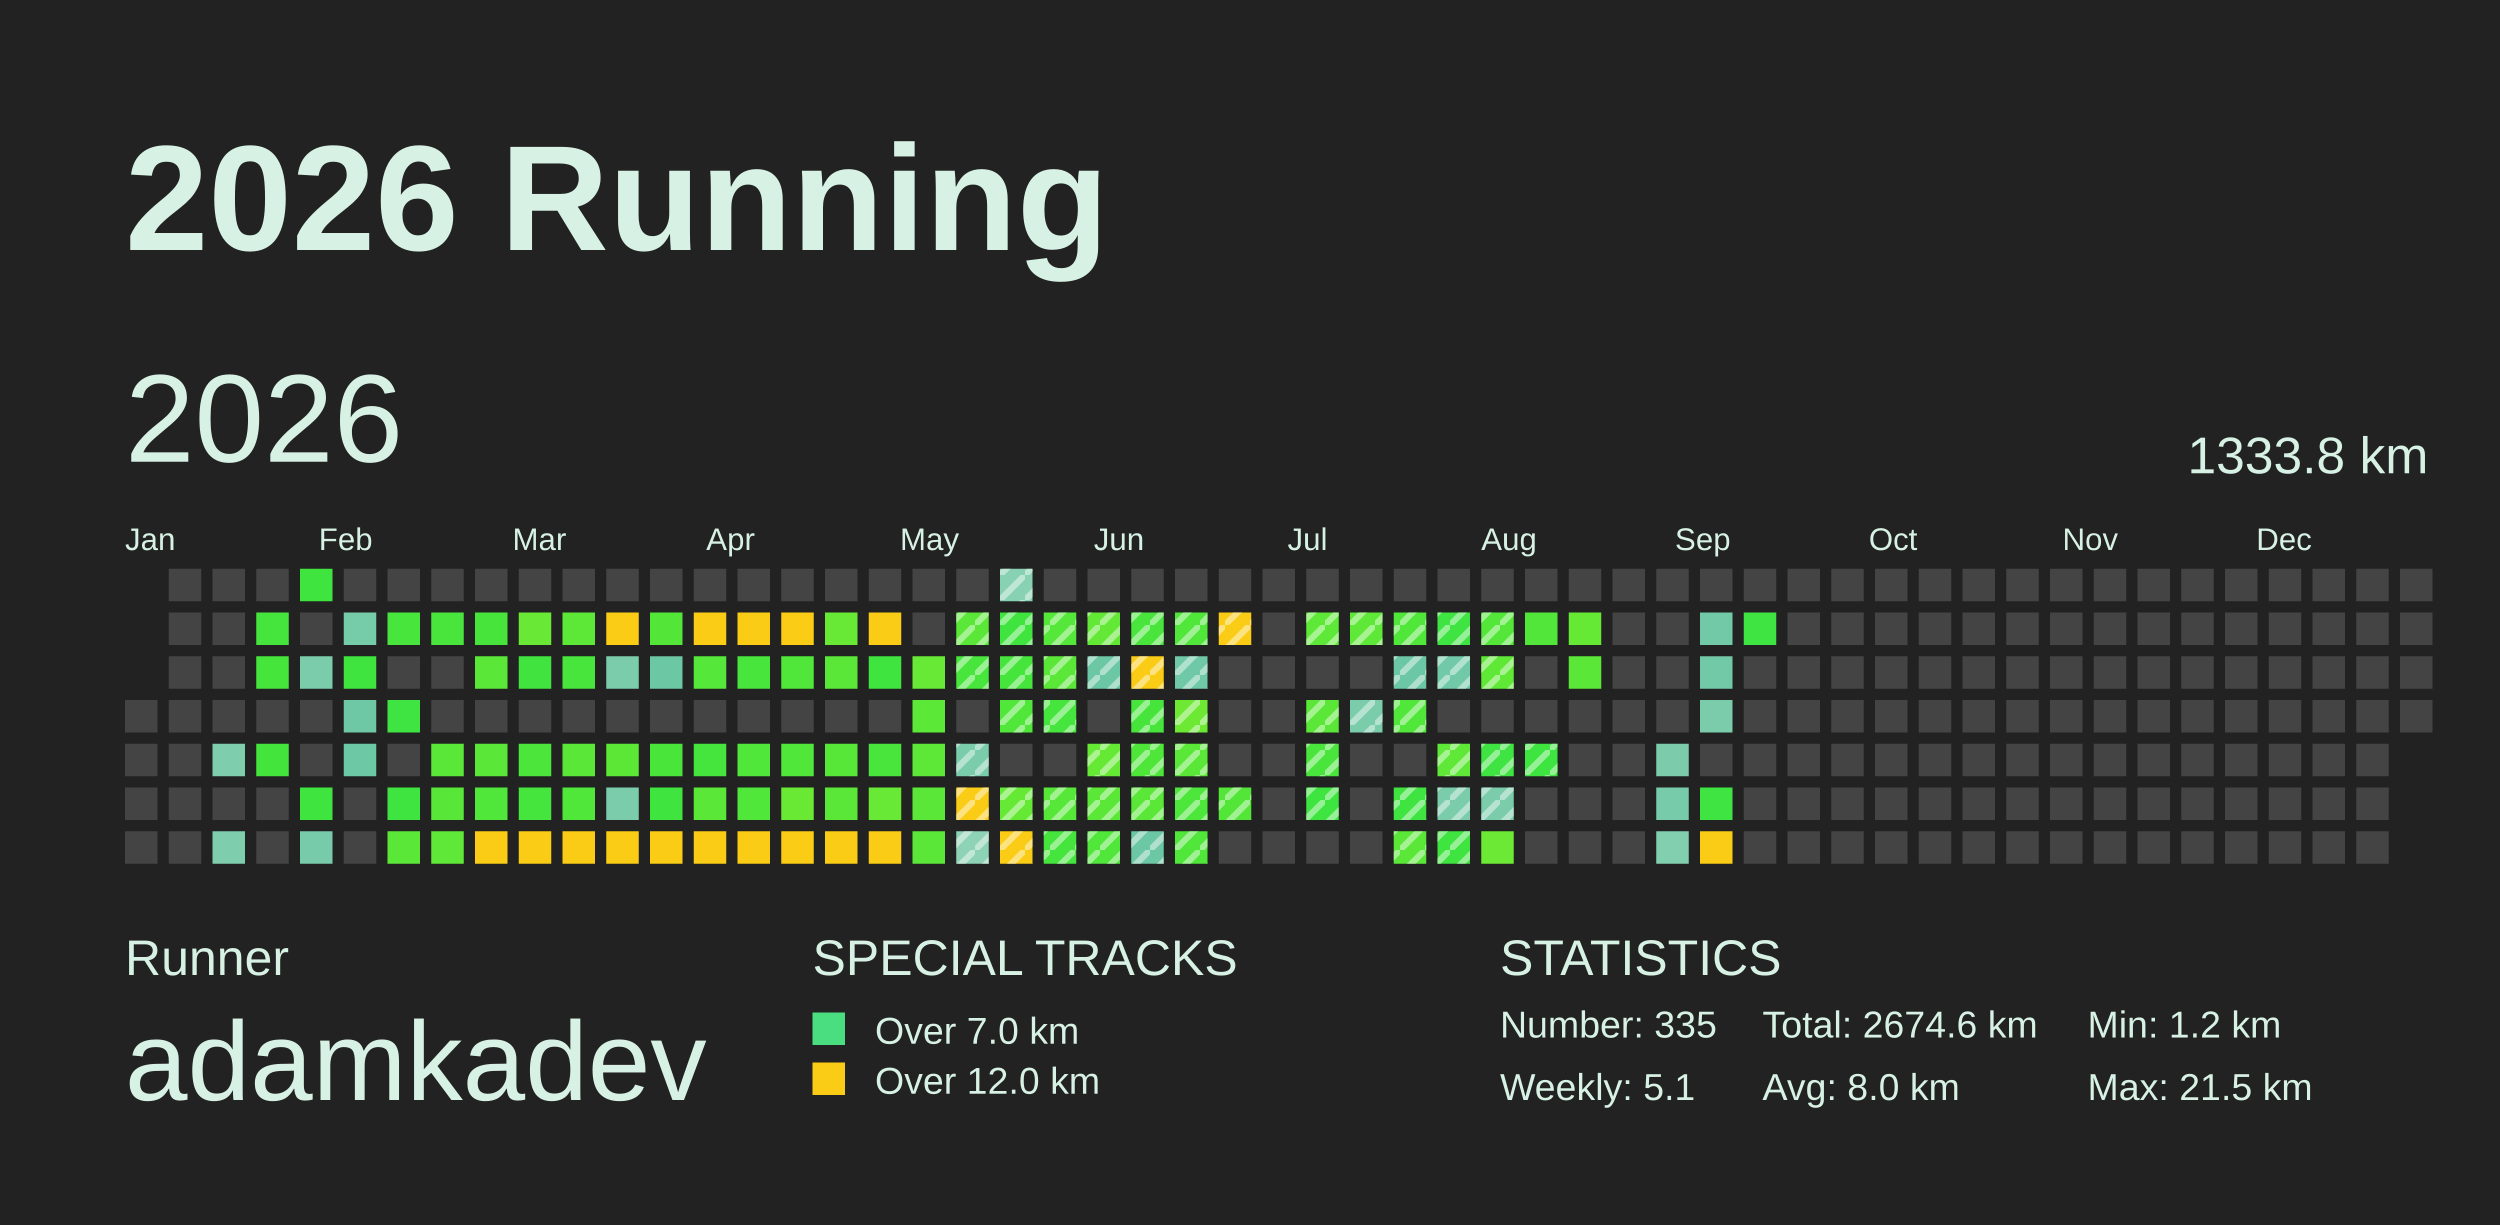
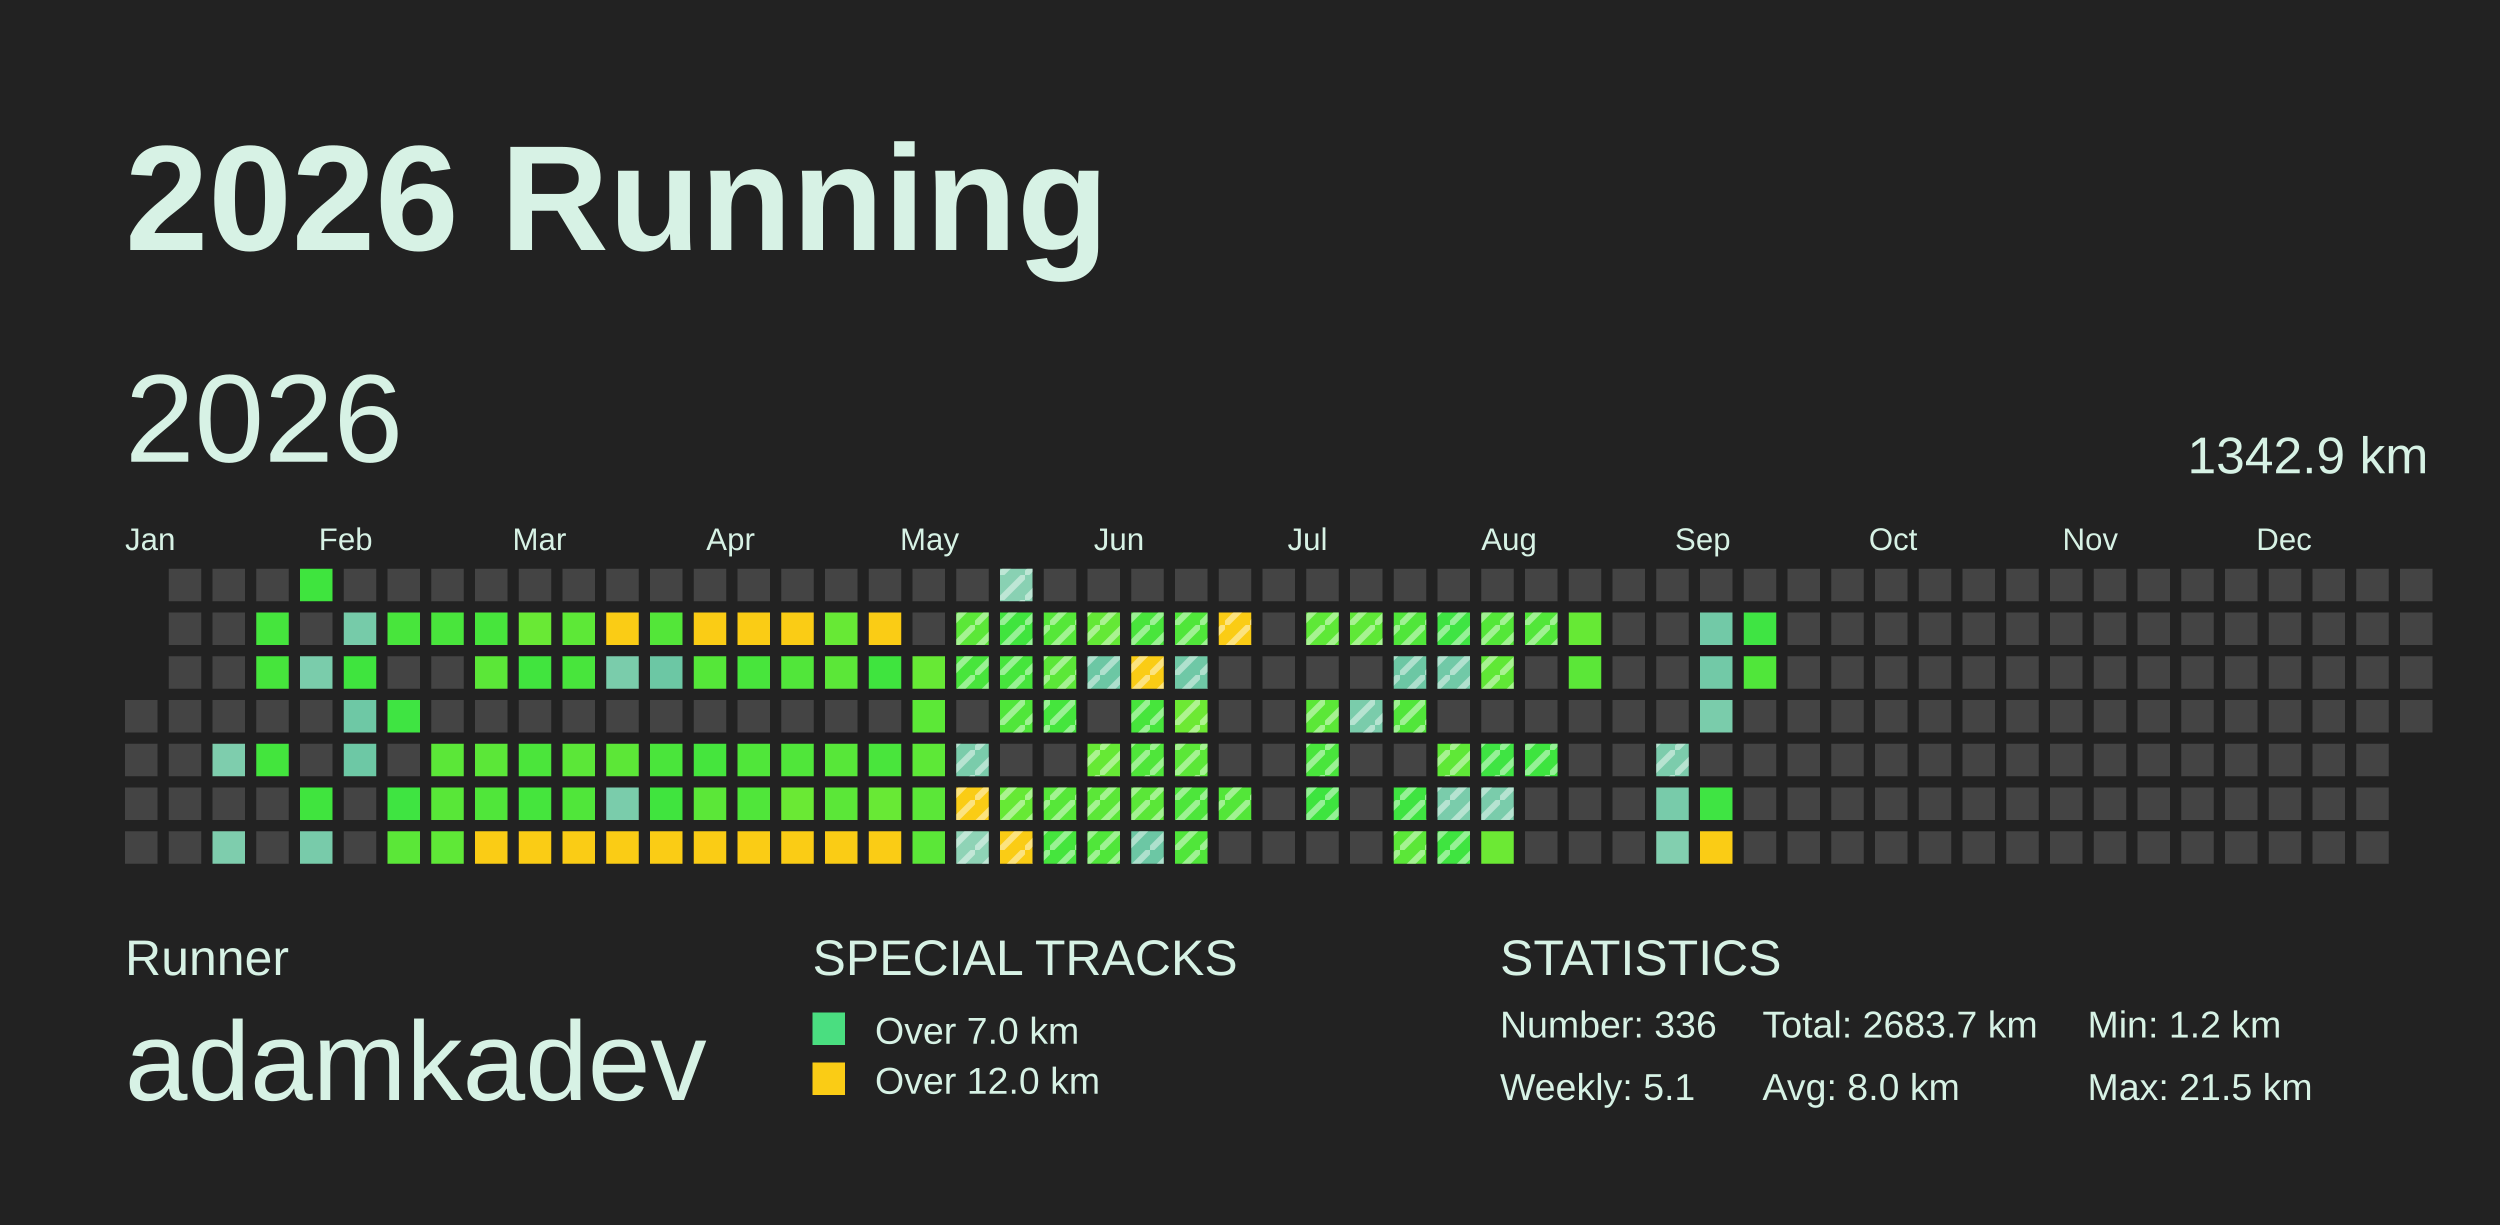
<svg xmlns="http://www.w3.org/2000/svg" baseProfile="full" height="98mm" version="1.1" viewBox="0,0,200,98" width="200mm">
  <defs>
    <pattern height="2" id="indoor-stripe" patternUnits="userSpaceOnUse" width="2">
      <line stroke="white" stroke-opacity="0.45" stroke-width="0.5" x1="0" x2="2" y1="2" y2="0" />
    </pattern>
  </defs>
  <rect fill="#222222" height="98" width="200" x="0" y="0" />
  <text fill="#D7F2E5" style="font-size:12px; font-family:Arial; font-weight:bold;" x="10" y="20">2026 Running</text>
  <text fill="#D7F2E5" style="font-size:4px; font-family:Arial" x="10" y="78">Runner</text>
  <text fill="#D7F2E5" style="font-size:9px; font-family:Arial" x="10" y="88">adamkadev</text>
  <text fill="#D7F2E5" style="font-size:4px; font-family:Arial" x="65" y="78">SPECIAL TRACKS</text>
  <rect fill="#4ADE80" height="2.6" width="2.6" x="65" y="81" />
  <text fill="#D7F2E5" style="font-size:3px; font-family:Arial" x="70" y="83.5">Over 7.0 km</text>
  <rect fill="#FACC15" height="2.6" width="2.6" x="65" y="85" />
  <text fill="#D7F2E5" style="font-size:3px; font-family:Arial" x="70" y="87.5">Over 12.0 km</text>
  <text fill="#D7F2E5" style="font-size:4px; font-family:Arial" x="120" y="78">STATISTICS</text>
-   <text fill="#D7F2E5" style="font-size:3px; font-family:Arial" x="120" y="83">Number: 335</text>
+   <text fill="#D7F2E5" style="font-size:3px; font-family:Arial" x="120" y="83">Number: 336</text>
  <text fill="#D7F2E5" style="font-size:3px; font-family:Arial" x="120" y="88">Weekly: 5.1</text>
-   <text fill="#D7F2E5" style="font-size:3px; font-family:Arial" x="141" y="83">Total: 2674.6 km</text>
+   <text fill="#D7F2E5" style="font-size:3px; font-family:Arial" x="141" y="83">Total: 2683.7 km</text>
  <text fill="#D7F2E5" style="font-size:3px; font-family:Arial" x="141" y="88">Avg: 8.0 km</text>
  <text fill="#D7F2E5" style="font-size:3px; font-family:Arial" x="167" y="83">Min: 1.2 km</text>
  <text fill="#D7F2E5" style="font-size:3px; font-family:Arial" x="167" y="88">Max: 21.5 km</text>
  <text dominant-baseline="hanging" fill="#D7F2E5" style="font-size:10.0px; font-family:Arial;" x="10" y="30">2026</text>
-   <text dominant-baseline="hanging" fill="#D7F2E5" style="font-size:4.125px; font-family:Arial;" x="175" y="35">1333.8 km</text>
+   <text dominant-baseline="hanging" fill="#D7F2E5" style="font-size:4.125px; font-family:Arial;" x="175" y="35">1342.9 km</text>
  <text fill="#D7F2E5" style="font-size:2.5px; font-family:Arial" x="10.0" y="44">Jan</text>
  <text fill="#D7F2E5" style="font-size:2.5px; font-family:Arial" x="25.5" y="44">Feb</text>
  <text fill="#D7F2E5" style="font-size:2.5px; font-family:Arial" x="41.0" y="44">Mar</text>
  <text fill="#D7F2E5" style="font-size:2.5px; font-family:Arial" x="56.5" y="44">Apr</text>
  <text fill="#D7F2E5" style="font-size:2.5px; font-family:Arial" x="72.0" y="44">May</text>
  <text fill="#D7F2E5" style="font-size:2.5px; font-family:Arial" x="87.5" y="44">Jun</text>
  <text fill="#D7F2E5" style="font-size:2.5px; font-family:Arial" x="103.0" y="44">Jul</text>
  <text fill="#D7F2E5" style="font-size:2.5px; font-family:Arial" x="118.5" y="44">Aug</text>
  <text fill="#D7F2E5" style="font-size:2.5px; font-family:Arial" x="134.0" y="44">Sep</text>
  <text fill="#D7F2E5" style="font-size:2.5px; font-family:Arial" x="149.5" y="44">Oct</text>
  <text fill="#D7F2E5" style="font-size:2.5px; font-family:Arial" x="165.0" y="44">Nov</text>
  <text fill="#D7F2E5" style="font-size:2.5px; font-family:Arial" x="180.5" y="44">Dec</text>
  <rect fill="#444444" height="2.6" width="2.6" x="10.0" y="56.0" />
  <rect fill="#444444" height="2.6" width="2.6" x="10.0" y="59.5" />
  <rect fill="#444444" height="2.6" width="2.6" x="10.0" y="63.0" />
  <rect fill="#444444" height="2.6" width="2.6" x="10.0" y="66.5" />
  <rect fill="#444444" height="2.6" width="2.6" x="13.5" y="45.5" />
  <rect fill="#444444" height="2.6" width="2.6" x="13.5" y="49.0" />
  <rect fill="#444444" height="2.6" width="2.6" x="13.5" y="52.5" />
  <rect fill="#444444" height="2.6" width="2.6" x="13.5" y="56.0" />
  <rect fill="#444444" height="2.6" width="2.6" x="13.5" y="59.5" />
  <rect fill="#444444" height="2.6" width="2.6" x="13.5" y="63.0" />
  <rect fill="#444444" height="2.6" width="2.6" x="13.5" y="66.5" />
  <rect fill="#444444" height="2.6" width="2.6" x="17.0" y="45.5" />
  <rect fill="#444444" height="2.6" width="2.6" x="17.0" y="49.0" />
  <rect fill="#444444" height="2.6" width="2.6" x="17.0" y="52.5" />
  <rect fill="#444444" height="2.6" width="2.6" x="17.0" y="56.0" />
  <rect fill="#7ecdad" height="2.6" width="2.6" x="17.0" y="59.5" />
  <rect fill="#444444" height="2.6" width="2.6" x="17.0" y="63.0" />
  <rect fill="#7ecdad" height="2.6" width="2.6" x="17.0" y="66.5" />
  <rect fill="#444444" height="2.6" width="2.6" x="20.5" y="45.5" />
  <rect fill="#45e53d" height="2.6" width="2.6" x="20.5" y="49.0" />
  <rect fill="#46e53c" height="2.6" width="2.6" x="20.5" y="52.5" />
  <rect fill="#444444" height="2.6" width="2.6" x="20.5" y="56.0" />
  <rect fill="#43e53d" height="2.6" width="2.6" x="20.5" y="59.5" />
  <rect fill="#444444" height="2.6" width="2.6" x="20.5" y="63.0" />
  <rect fill="#444444" height="2.6" width="2.6" x="20.5" y="66.5" />
  <rect fill="#3fe43e" height="2.6" width="2.6" x="24.0" y="45.5" />
  <rect fill="#444444" height="2.6" width="2.6" x="24.0" y="49.0" />
  <rect fill="#7accab" height="2.6" width="2.6" x="24.0" y="52.5" />
  <rect fill="#444444" height="2.6" width="2.6" x="24.0" y="56.0" />
  <rect fill="#444444" height="2.6" width="2.6" x="24.0" y="59.5" />
  <rect fill="#40e43e" height="2.6" width="2.6" x="24.0" y="63.0" />
  <rect fill="#78cbaa" height="2.6" width="2.6" x="24.0" y="66.5" />
  <rect fill="#444444" height="2.6" width="2.6" x="27.5" y="45.5" />
  <rect fill="#76cba9" height="2.6" width="2.6" x="27.5" y="49.0" />
  <rect fill="#3fe43e" height="2.6" width="2.6" x="27.5" y="52.5" />
  <rect fill="#6ec8a5" height="2.6" width="2.6" x="27.5" y="56.0" />
  <rect fill="#6dc8a5" height="2.6" width="2.6" x="27.5" y="59.5" />
  <rect fill="#444444" height="2.6" width="2.6" x="27.5" y="63.0" />
  <rect fill="#444444" height="2.6" width="2.6" x="27.5" y="66.5" />
  <rect fill="#444444" height="2.6" width="2.6" x="31.0" y="45.5" />
  <rect fill="#48e53c" height="2.6" width="2.6" x="31.0" y="49.0" />
  <rect fill="#444444" height="2.6" width="2.6" x="31.0" y="52.5" />
  <rect fill="#3fe442" height="2.6" width="2.6" x="31.0" y="56.0" />
  <rect fill="#444444" height="2.6" width="2.6" x="31.0" y="59.5" />
  <rect fill="#3fe441" height="2.6" width="2.6" x="31.0" y="63.0" />
  <rect fill="#5be738" height="2.6" width="2.6" x="31.0" y="66.5" />
  <rect fill="#444444" height="2.6" width="2.6" x="34.5" y="45.5" />
  <rect fill="#49e53c" height="2.6" width="2.6" x="34.5" y="49.0" />
  <rect fill="#444444" height="2.6" width="2.6" x="34.5" y="52.5" />
  <rect fill="#444444" height="2.6" width="2.6" x="34.5" y="56.0" />
  <rect fill="#5be738" height="2.6" width="2.6" x="34.5" y="59.5" />
  <rect fill="#58e738" height="2.6" width="2.6" x="34.5" y="63.0" />
  <rect fill="#5fe837" height="2.6" width="2.6" x="34.5" y="66.5" />
  <rect fill="#444444" height="2.6" width="2.6" x="38.0" y="45.5" />
  <rect fill="#47e53c" height="2.6" width="2.6" x="38.0" y="49.0" />
  <rect fill="#5be738" height="2.6" width="2.6" x="38.0" y="52.5" />
  <rect fill="#444444" height="2.6" width="2.6" x="38.0" y="56.0" />
  <rect fill="#5be738" height="2.6" width="2.6" x="38.0" y="59.5" />
  <rect fill="#50e63a" height="2.6" width="2.6" x="38.0" y="63.0" />
  <rect fill="#FACC15" height="2.6" width="2.6" x="38.0" y="66.5" />
  <rect fill="#444444" height="2.6" width="2.6" x="41.5" y="45.5" />
  <rect fill="#69e935" height="2.6" width="2.6" x="41.5" y="49.0" />
  <rect fill="#41e43e" height="2.6" width="2.6" x="41.5" y="52.5" />
  <rect fill="#444444" height="2.6" width="2.6" x="41.5" y="56.0" />
  <rect fill="#4be53b" height="2.6" width="2.6" x="41.5" y="59.5" />
  <rect fill="#45e53d" height="2.6" width="2.6" x="41.5" y="63.0" />
  <rect fill="#FACC15" height="2.6" width="2.6" x="41.5" y="66.5" />
  <rect fill="#444444" height="2.6" width="2.6" x="45.0" y="45.5" />
  <rect fill="#5de837" height="2.6" width="2.6" x="45.0" y="49.0" />
  <rect fill="#48e53c" height="2.6" width="2.6" x="45.0" y="52.5" />
  <rect fill="#444444" height="2.6" width="2.6" x="45.0" y="56.0" />
  <rect fill="#5be738" height="2.6" width="2.6" x="45.0" y="59.5" />
  <rect fill="#50e63a" height="2.6" width="2.6" x="45.0" y="63.0" />
  <rect fill="#FACC15" height="2.6" width="2.6" x="45.0" y="66.5" />
  <rect fill="#444444" height="2.6" width="2.6" x="48.5" y="45.5" />
  <rect fill="#FACC15" height="2.6" width="2.6" x="48.5" y="49.0" />
  <rect fill="#7accab" height="2.6" width="2.6" x="48.5" y="52.5" />
  <rect fill="#444444" height="2.6" width="2.6" x="48.5" y="56.0" />
  <rect fill="#5ce737" height="2.6" width="2.6" x="48.5" y="59.5" />
  <rect fill="#7accab" height="2.6" width="2.6" x="48.5" y="63.0" />
  <rect fill="#FACC15" height="2.6" width="2.6" x="48.5" y="66.5" />
  <rect fill="#444444" height="2.6" width="2.6" x="52.0" y="45.5" />
  <rect fill="#53e639" height="2.6" width="2.6" x="52.0" y="49.0" />
  <rect fill="#6cc7a4" height="2.6" width="2.6" x="52.0" y="52.5" />
  <rect fill="#444444" height="2.6" width="2.6" x="52.0" y="56.0" />
  <rect fill="#4ae53b" height="2.6" width="2.6" x="52.0" y="59.5" />
  <rect fill="#40e43e" height="2.6" width="2.6" x="52.0" y="63.0" />
  <rect fill="#FACC15" height="2.6" width="2.6" x="52.0" y="66.5" />
  <rect fill="#444444" height="2.6" width="2.6" x="55.5" y="45.5" />
  <rect fill="#FACC15" height="2.6" width="2.6" x="55.5" y="49.0" />
  <rect fill="#55e739" height="2.6" width="2.6" x="55.5" y="52.5" />
  <rect fill="#444444" height="2.6" width="2.6" x="55.5" y="56.0" />
  <rect fill="#45e53d" height="2.6" width="2.6" x="55.5" y="59.5" />
  <rect fill="#5be738" height="2.6" width="2.6" x="55.5" y="63.0" />
  <rect fill="#FACC15" height="2.6" width="2.6" x="55.5" y="66.5" />
  <rect fill="#444444" height="2.6" width="2.6" x="59.0" y="45.5" />
  <rect fill="#FACC15" height="2.6" width="2.6" x="59.0" y="49.0" />
  <rect fill="#48e53c" height="2.6" width="2.6" x="59.0" y="52.5" />
  <rect fill="#444444" height="2.6" width="2.6" x="59.0" y="56.0" />
  <rect fill="#50e63a" height="2.6" width="2.6" x="59.0" y="59.5" />
  <rect fill="#50e63a" height="2.6" width="2.6" x="59.0" y="63.0" />
  <rect fill="#FACC15" height="2.6" width="2.6" x="59.0" y="66.5" />
  <rect fill="#444444" height="2.6" width="2.6" x="62.5" y="45.5" />
  <rect fill="#FACC15" height="2.6" width="2.6" x="62.5" y="49.0" />
  <rect fill="#51e63a" height="2.6" width="2.6" x="62.5" y="52.5" />
  <rect fill="#444444" height="2.6" width="2.6" x="62.5" y="56.0" />
  <rect fill="#50e63a" height="2.6" width="2.6" x="62.5" y="59.5" />
  <rect fill="#6ae934" height="2.6" width="2.6" x="62.5" y="63.0" />
  <rect fill="#FACC15" height="2.6" width="2.6" x="62.5" y="66.5" />
  <rect fill="#444444" height="2.6" width="2.6" x="66.0" y="45.5" />
  <rect fill="#67e935" height="2.6" width="2.6" x="66.0" y="49.0" />
  <rect fill="#5be738" height="2.6" width="2.6" x="66.0" y="52.5" />
  <rect fill="#444444" height="2.6" width="2.6" x="66.0" y="56.0" />
  <rect fill="#57e739" height="2.6" width="2.6" x="66.0" y="59.5" />
  <rect fill="#5be738" height="2.6" width="2.6" x="66.0" y="63.0" />
  <rect fill="#FACC15" height="2.6" width="2.6" x="66.0" y="66.5" />
  <rect fill="#444444" height="2.6" width="2.6" x="69.5" y="45.5" />
  <rect fill="#FACC15" height="2.6" width="2.6" x="69.5" y="49.0" />
  <rect fill="#3fe43e" height="2.6" width="2.6" x="69.5" y="52.5" />
  <rect fill="#444444" height="2.6" width="2.6" x="69.5" y="56.0" />
  <rect fill="#49e53c" height="2.6" width="2.6" x="69.5" y="59.5" />
  <rect fill="#68e935" height="2.6" width="2.6" x="69.5" y="63.0" />
  <rect fill="#FACC15" height="2.6" width="2.6" x="69.5" y="66.5" />
  <rect fill="#444444" height="2.6" width="2.6" x="73.0" y="45.5" />
  <rect fill="#444444" height="2.6" width="2.6" x="73.0" y="49.0" />
  <rect fill="#67e935" height="2.6" width="2.6" x="73.0" y="52.5" />
  <rect fill="#5ce837" height="2.6" width="2.6" x="73.0" y="56.0" />
  <rect fill="#5de837" height="2.6" width="2.6" x="73.0" y="59.5" />
  <rect fill="#5be738" height="2.6" width="2.6" x="73.0" y="63.0" />
  <rect fill="#5be738" height="2.6" width="2.6" x="73.0" y="66.5" />
  <rect fill="#444444" height="2.6" width="2.6" x="76.5" y="45.5" />
  <rect fill="#5be738" height="2.6" width="2.6" x="76.5" y="49.0" />
  <rect fill="url(#indoor-stripe)" height="2.6" style="pointer-events: none;" width="2.6" x="76.5" y="49.0" />
  <rect fill="#48e53c" height="2.6" width="2.6" x="76.5" y="52.5" />
  <rect fill="url(#indoor-stripe)" height="2.6" style="pointer-events: none;" width="2.6" x="76.5" y="52.5" />
  <rect fill="#444444" height="2.6" width="2.6" x="76.5" y="56.0" />
  <rect fill="#7accab" height="2.6" width="2.6" x="76.5" y="59.5" />
  <rect fill="url(#indoor-stripe)" height="2.6" style="pointer-events: none;" width="2.6" x="76.5" y="59.5" />
  <rect fill="#FACC15" height="2.6" width="2.6" x="76.5" y="63.0" />
  <rect fill="url(#indoor-stripe)" height="2.6" style="pointer-events: none;" width="2.6" x="76.5" y="63.0" />
  <rect fill="#8fd3b6" height="2.6" width="2.6" x="76.5" y="66.5" />
  <rect fill="url(#indoor-stripe)" height="2.6" style="pointer-events: none;" width="2.6" x="76.5" y="66.5" />
  <rect fill="#89d1b3" height="2.6" width="2.6" x="80.0" y="45.5" />
  <rect fill="url(#indoor-stripe)" height="2.6" style="pointer-events: none;" width="2.6" x="80.0" y="45.5" />
  <rect fill="#40e43e" height="2.6" width="2.6" x="80.0" y="49.0" />
  <rect fill="url(#indoor-stripe)" height="2.6" style="pointer-events: none;" width="2.6" x="80.0" y="49.0" />
  <rect fill="#46e53c" height="2.6" width="2.6" x="80.0" y="52.5" />
  <rect fill="url(#indoor-stripe)" height="2.6" style="pointer-events: none;" width="2.6" x="80.0" y="52.5" />
  <rect fill="#50e63a" height="2.6" width="2.6" x="80.0" y="56.0" />
  <rect fill="url(#indoor-stripe)" height="2.6" style="pointer-events: none;" width="2.6" x="80.0" y="56.0" />
  <rect fill="#444444" height="2.6" width="2.6" x="80.0" y="59.5" />
  <rect fill="#66e935" height="2.6" width="2.6" x="80.0" y="63.0" />
  <rect fill="url(#indoor-stripe)" height="2.6" style="pointer-events: none;" width="2.6" x="80.0" y="63.0" />
  <rect fill="#FACC15" height="2.6" width="2.6" x="80.0" y="66.5" />
  <rect fill="url(#indoor-stripe)" height="2.6" style="pointer-events: none;" width="2.6" x="80.0" y="66.5" />
  <rect fill="#444444" height="2.6" width="2.6" x="83.5" y="45.5" />
  <rect fill="#55e739" height="2.6" width="2.6" x="83.5" y="49.0" />
  <rect fill="url(#indoor-stripe)" height="2.6" style="pointer-events: none;" width="2.6" x="83.5" y="49.0" />
  <rect fill="#5be738" height="2.6" width="2.6" x="83.5" y="52.5" />
  <rect fill="url(#indoor-stripe)" height="2.6" style="pointer-events: none;" width="2.6" x="83.5" y="52.5" />
  <rect fill="#45e53d" height="2.6" width="2.6" x="83.5" y="56.0" />
  <rect fill="url(#indoor-stripe)" height="2.6" style="pointer-events: none;" width="2.6" x="83.5" y="56.0" />
  <rect fill="#444444" height="2.6" width="2.6" x="83.5" y="59.5" />
  <rect fill="#56e739" height="2.6" width="2.6" x="83.5" y="63.0" />
  <rect fill="url(#indoor-stripe)" height="2.6" style="pointer-events: none;" width="2.6" x="83.5" y="63.0" />
  <rect fill="#45e53d" height="2.6" width="2.6" x="83.5" y="66.5" />
  <rect fill="url(#indoor-stripe)" height="2.6" style="pointer-events: none;" width="2.6" x="83.5" y="66.5" />
  <rect fill="#444444" height="2.6" width="2.6" x="87.0" y="45.5" />
  <rect fill="#64e836" height="2.6" width="2.6" x="87.0" y="49.0" />
  <rect fill="url(#indoor-stripe)" height="2.6" style="pointer-events: none;" width="2.6" x="87.0" y="49.0" />
  <rect fill="#6cc7a4" height="2.6" width="2.6" x="87.0" y="52.5" />
  <rect fill="url(#indoor-stripe)" height="2.6" style="pointer-events: none;" width="2.6" x="87.0" y="52.5" />
  <rect fill="#444444" height="2.6" width="2.6" x="87.0" y="56.0" />
  <rect fill="#66e935" height="2.6" width="2.6" x="87.0" y="59.5" />
  <rect fill="url(#indoor-stripe)" height="2.6" style="pointer-events: none;" width="2.6" x="87.0" y="59.5" />
  <rect fill="#5be738" height="2.6" width="2.6" x="87.0" y="63.0" />
  <rect fill="url(#indoor-stripe)" height="2.6" style="pointer-events: none;" width="2.6" x="87.0" y="63.0" />
  <rect fill="#50e63a" height="2.6" width="2.6" x="87.0" y="66.5" />
  <rect fill="url(#indoor-stripe)" height="2.6" style="pointer-events: none;" width="2.6" x="87.0" y="66.5" />
  <rect fill="#444444" height="2.6" width="2.6" x="90.5" y="45.5" />
  <rect fill="#49e53c" height="2.6" width="2.6" x="90.5" y="49.0" />
  <rect fill="url(#indoor-stripe)" height="2.6" style="pointer-events: none;" width="2.6" x="90.5" y="49.0" />
  <rect fill="#FACC15" height="2.6" width="2.6" x="90.5" y="52.5" />
  <rect fill="url(#indoor-stripe)" height="2.6" style="pointer-events: none;" width="2.6" x="90.5" y="52.5" />
  <rect fill="#47e53c" height="2.6" width="2.6" x="90.5" y="56.0" />
  <rect fill="url(#indoor-stripe)" height="2.6" style="pointer-events: none;" width="2.6" x="90.5" y="56.0" />
  <rect fill="#4fe63a" height="2.6" width="2.6" x="90.5" y="59.5" />
  <rect fill="url(#indoor-stripe)" height="2.6" style="pointer-events: none;" width="2.6" x="90.5" y="59.5" />
  <rect fill="#5ae738" height="2.6" width="2.6" x="90.5" y="63.0" />
  <rect fill="url(#indoor-stripe)" height="2.6" style="pointer-events: none;" width="2.6" x="90.5" y="63.0" />
  <rect fill="#6cc7a4" height="2.6" width="2.6" x="90.5" y="66.5" />
  <rect fill="url(#indoor-stripe)" height="2.6" style="pointer-events: none;" width="2.6" x="90.5" y="66.5" />
  <rect fill="#444444" height="2.6" width="2.6" x="94.0" y="45.5" />
  <rect fill="#50e63a" height="2.6" width="2.6" x="94.0" y="49.0" />
  <rect fill="url(#indoor-stripe)" height="2.6" style="pointer-events: none;" width="2.6" x="94.0" y="49.0" />
  <rect fill="#6fc8a6" height="2.6" width="2.6" x="94.0" y="52.5" />
  <rect fill="url(#indoor-stripe)" height="2.6" style="pointer-events: none;" width="2.6" x="94.0" y="52.5" />
  <rect fill="#6de934" height="2.6" width="2.6" x="94.0" y="56.0" />
  <rect fill="url(#indoor-stripe)" height="2.6" style="pointer-events: none;" width="2.6" x="94.0" y="56.0" />
  <rect fill="#5be738" height="2.6" width="2.6" x="94.0" y="59.5" />
  <rect fill="url(#indoor-stripe)" height="2.6" style="pointer-events: none;" width="2.6" x="94.0" y="59.5" />
  <rect fill="#4de63b" height="2.6" width="2.6" x="94.0" y="63.0" />
  <rect fill="url(#indoor-stripe)" height="2.6" style="pointer-events: none;" width="2.6" x="94.0" y="63.0" />
  <rect fill="#50e63a" height="2.6" width="2.6" x="94.0" y="66.5" />
  <rect fill="url(#indoor-stripe)" height="2.6" style="pointer-events: none;" width="2.6" x="94.0" y="66.5" />
  <rect fill="#444444" height="2.6" width="2.6" x="97.5" y="45.5" />
  <rect fill="#FACC15" height="2.6" width="2.6" x="97.5" y="49.0" />
  <rect fill="url(#indoor-stripe)" height="2.6" style="pointer-events: none;" width="2.6" x="97.5" y="49.0" />
  <rect fill="#444444" height="2.6" width="2.6" x="97.5" y="52.5" />
  <rect fill="#444444" height="2.6" width="2.6" x="97.5" y="56.0" />
  <rect fill="#444444" height="2.6" width="2.6" x="97.5" y="59.5" />
  <rect fill="#53e639" height="2.6" width="2.6" x="97.5" y="63.0" />
  <rect fill="url(#indoor-stripe)" height="2.6" style="pointer-events: none;" width="2.6" x="97.5" y="63.0" />
  <rect fill="#444444" height="2.6" width="2.6" x="97.5" y="66.5" />
  <rect fill="#444444" height="2.6" width="2.6" x="101.0" y="45.5" />
  <rect fill="#444444" height="2.6" width="2.6" x="101.0" y="49.0" />
  <rect fill="#444444" height="2.6" width="2.6" x="101.0" y="52.5" />
  <rect fill="#444444" height="2.6" width="2.6" x="101.0" y="56.0" />
  <rect fill="#444444" height="2.6" width="2.6" x="101.0" y="59.5" />
  <rect fill="#444444" height="2.6" width="2.6" x="101.0" y="63.0" />
  <rect fill="#444444" height="2.6" width="2.6" x="101.0" y="66.5" />
  <rect fill="#444444" height="2.6" width="2.6" x="104.5" y="45.5" />
  <rect fill="#5ee837" height="2.6" width="2.6" x="104.5" y="49.0" />
  <rect fill="url(#indoor-stripe)" height="2.6" style="pointer-events: none;" width="2.6" x="104.5" y="49.0" />
  <rect fill="#444444" height="2.6" width="2.6" x="104.5" y="52.5" />
  <rect fill="#5be737" height="2.6" width="2.6" x="104.5" y="56.0" />
  <rect fill="url(#indoor-stripe)" height="2.6" style="pointer-events: none;" width="2.6" x="104.5" y="56.0" />
  <rect fill="#49e53c" height="2.6" width="2.6" x="104.5" y="59.5" />
  <rect fill="url(#indoor-stripe)" height="2.6" style="pointer-events: none;" width="2.6" x="104.5" y="59.5" />
  <rect fill="#3ee43f" height="2.6" width="2.6" x="104.5" y="63.0" />
  <rect fill="url(#indoor-stripe)" height="2.6" style="pointer-events: none;" width="2.6" x="104.5" y="63.0" />
  <rect fill="#444444" height="2.6" width="2.6" x="104.5" y="66.5" />
  <rect fill="#444444" height="2.6" width="2.6" x="108.0" y="45.5" />
  <rect fill="#5fe837" height="2.6" width="2.6" x="108.0" y="49.0" />
  <rect fill="url(#indoor-stripe)" height="2.6" style="pointer-events: none;" width="2.6" x="108.0" y="49.0" />
  <rect fill="#444444" height="2.6" width="2.6" x="108.0" y="52.5" />
  <rect fill="#7accab" height="2.6" width="2.6" x="108.0" y="56.0" />
  <rect fill="url(#indoor-stripe)" height="2.6" style="pointer-events: none;" width="2.6" x="108.0" y="56.0" />
  <rect fill="#444444" height="2.6" width="2.6" x="108.0" y="59.5" />
  <rect fill="#444444" height="2.6" width="2.6" x="108.0" y="63.0" />
  <rect fill="#444444" height="2.6" width="2.6" x="108.0" y="66.5" />
  <rect fill="#444444" height="2.6" width="2.6" x="111.5" y="45.5" />
  <rect fill="#50e63a" height="2.6" width="2.6" x="111.5" y="49.0" />
  <rect fill="url(#indoor-stripe)" height="2.6" style="pointer-events: none;" width="2.6" x="111.5" y="49.0" />
  <rect fill="#6cc7a4" height="2.6" width="2.6" x="111.5" y="52.5" />
  <rect fill="url(#indoor-stripe)" height="2.6" style="pointer-events: none;" width="2.6" x="111.5" y="52.5" />
  <rect fill="#51e63a" height="2.6" width="2.6" x="111.5" y="56.0" />
  <rect fill="url(#indoor-stripe)" height="2.6" style="pointer-events: none;" width="2.6" x="111.5" y="56.0" />
  <rect fill="#444444" height="2.6" width="2.6" x="111.5" y="59.5" />
  <rect fill="#3fe441" height="2.6" width="2.6" x="111.5" y="63.0" />
  <rect fill="url(#indoor-stripe)" height="2.6" style="pointer-events: none;" width="2.6" x="111.5" y="63.0" />
  <rect fill="#5be738" height="2.6" width="2.6" x="111.5" y="66.5" />
  <rect fill="url(#indoor-stripe)" height="2.6" style="pointer-events: none;" width="2.6" x="111.5" y="66.5" />
  <rect fill="#444444" height="2.6" width="2.6" x="115.0" y="45.5" />
  <rect fill="#3fe443" height="2.6" width="2.6" x="115.0" y="49.0" />
  <rect fill="url(#indoor-stripe)" height="2.6" style="pointer-events: none;" width="2.6" x="115.0" y="49.0" />
  <rect fill="#71c9a7" height="2.6" width="2.6" x="115.0" y="52.5" />
  <rect fill="url(#indoor-stripe)" height="2.6" style="pointer-events: none;" width="2.6" x="115.0" y="52.5" />
  <rect fill="#444444" height="2.6" width="2.6" x="115.0" y="56.0" />
  <rect fill="#5fe837" height="2.6" width="2.6" x="115.0" y="59.5" />
  <rect fill="url(#indoor-stripe)" height="2.6" style="pointer-events: none;" width="2.6" x="115.0" y="59.5" />
  <rect fill="#7accab" height="2.6" width="2.6" x="115.0" y="63.0" />
  <rect fill="url(#indoor-stripe)" height="2.6" style="pointer-events: none;" width="2.6" x="115.0" y="63.0" />
  <rect fill="#3fe440" height="2.6" width="2.6" x="115.0" y="66.5" />
  <rect fill="url(#indoor-stripe)" height="2.6" style="pointer-events: none;" width="2.6" x="115.0" y="66.5" />
  <rect fill="#444444" height="2.6" width="2.6" x="118.5" y="45.5" />
  <rect fill="#54e739" height="2.6" width="2.6" x="118.5" y="49.0" />
  <rect fill="url(#indoor-stripe)" height="2.6" style="pointer-events: none;" width="2.6" x="118.5" y="49.0" />
  <rect fill="#60e836" height="2.6" width="2.6" x="118.5" y="52.5" />
  <rect fill="url(#indoor-stripe)" height="2.6" style="pointer-events: none;" width="2.6" x="118.5" y="52.5" />
  <rect fill="#444444" height="2.6" width="2.6" x="118.5" y="56.0" />
  <rect fill="#3fe443" height="2.6" width="2.6" x="118.5" y="59.5" />
  <rect fill="url(#indoor-stripe)" height="2.6" style="pointer-events: none;" width="2.6" x="118.5" y="59.5" />
  <rect fill="#7accab" height="2.6" width="2.6" x="118.5" y="63.0" />
  <rect fill="url(#indoor-stripe)" height="2.6" style="pointer-events: none;" width="2.6" x="118.5" y="63.0" />
  <rect fill="#6ce934" height="2.6" width="2.6" x="118.5" y="66.5" />
  <rect fill="#444444" height="2.6" width="2.6" x="122.0" y="45.5" />
  <rect fill="#52e63a" height="2.6" width="2.6" x="122.0" y="49.0" />
+   <rect fill="url(#indoor-stripe)" height="2.6" style="pointer-events: none;" width="2.6" x="122.0" y="49.0" />
  <rect fill="#444444" height="2.6" width="2.6" x="122.0" y="52.5" />
  <rect fill="#444444" height="2.6" width="2.6" x="122.0" y="56.0" />
  <rect fill="#3ee43f" height="2.6" width="2.6" x="122.0" y="59.5" />
  <rect fill="url(#indoor-stripe)" height="2.6" style="pointer-events: none;" width="2.6" x="122.0" y="59.5" />
  <rect fill="#444444" height="2.6" width="2.6" x="122.0" y="63.0" />
  <rect fill="#444444" height="2.6" width="2.6" x="122.0" y="66.5" />
  <rect fill="#444444" height="2.6" width="2.6" x="125.5" y="45.5" />
  <rect fill="#66e935" height="2.6" width="2.6" x="125.5" y="49.0" />
  <rect fill="#5be738" height="2.6" width="2.6" x="125.5" y="52.5" />
  <rect fill="#444444" height="2.6" width="2.6" x="125.5" y="56.0" />
  <rect fill="#444444" height="2.6" width="2.6" x="125.5" y="59.5" />
  <rect fill="#444444" height="2.6" width="2.6" x="125.5" y="63.0" />
  <rect fill="#444444" height="2.6" width="2.6" x="125.5" y="66.5" />
  <rect fill="#444444" height="2.6" width="2.6" x="129.0" y="45.5" />
  <rect fill="#444444" height="2.6" width="2.6" x="129.0" y="49.0" />
  <rect fill="#444444" height="2.6" width="2.6" x="129.0" y="52.5" />
  <rect fill="#444444" height="2.6" width="2.6" x="129.0" y="56.0" />
  <rect fill="#444444" height="2.6" width="2.6" x="129.0" y="59.5" />
  <rect fill="#444444" height="2.6" width="2.6" x="129.0" y="63.0" />
  <rect fill="#444444" height="2.6" width="2.6" x="129.0" y="66.5" />
  <rect fill="#444444" height="2.6" width="2.6" x="132.5" y="45.5" />
  <rect fill="#444444" height="2.6" width="2.6" x="132.5" y="49.0" />
  <rect fill="#444444" height="2.6" width="2.6" x="132.5" y="52.5" />
  <rect fill="#444444" height="2.6" width="2.6" x="132.5" y="56.0" />
  <rect fill="#7cccac" height="2.6" width="2.6" x="132.5" y="59.5" />
+   <rect fill="url(#indoor-stripe)" height="2.6" style="pointer-events: none;" width="2.6" x="132.5" y="59.5" />
  <rect fill="#78cbaa" height="2.6" width="2.6" x="132.5" y="63.0" />
  <rect fill="#82cfaf" height="2.6" width="2.6" x="132.5" y="66.5" />
  <rect fill="#444444" height="2.6" width="2.6" x="136.0" y="45.5" />
  <rect fill="#72c9a7" height="2.6" width="2.6" x="136.0" y="49.0" />
  <rect fill="#72c9a7" height="2.6" width="2.6" x="136.0" y="52.5" />
  <rect fill="#7accab" height="2.6" width="2.6" x="136.0" y="56.0" />
  <rect fill="#444444" height="2.6" width="2.6" x="136.0" y="59.5" />
  <rect fill="#3fe443" height="2.6" width="2.6" x="136.0" y="63.0" />
  <rect fill="#FACC15" height="2.6" width="2.6" x="136.0" y="66.5" />
  <rect fill="#444444" height="2.6" width="2.6" x="139.5" y="45.5" />
  <rect fill="#3fe443" height="2.6" width="2.6" x="139.5" y="49.0" />
-   <rect fill="#444444" height="2.6" width="2.6" x="139.5" y="52.5" />
+   <rect fill="#50e63a" height="2.6" width="2.6" x="139.5" y="52.5" />
  <rect fill="#444444" height="2.6" width="2.6" x="139.5" y="56.0" />
  <rect fill="#444444" height="2.6" width="2.6" x="139.5" y="59.5" />
  <rect fill="#444444" height="2.6" width="2.6" x="139.5" y="63.0" />
  <rect fill="#444444" height="2.6" width="2.6" x="139.5" y="66.5" />
  <rect fill="#444444" height="2.6" width="2.6" x="143.0" y="45.5" />
  <rect fill="#444444" height="2.6" width="2.6" x="143.0" y="49.0" />
  <rect fill="#444444" height="2.6" width="2.6" x="143.0" y="52.5" />
  <rect fill="#444444" height="2.6" width="2.6" x="143.0" y="56.0" />
  <rect fill="#444444" height="2.6" width="2.6" x="143.0" y="59.5" />
  <rect fill="#444444" height="2.6" width="2.6" x="143.0" y="63.0" />
  <rect fill="#444444" height="2.6" width="2.6" x="143.0" y="66.5" />
  <rect fill="#444444" height="2.6" width="2.6" x="146.5" y="45.5" />
  <rect fill="#444444" height="2.6" width="2.6" x="146.5" y="49.0" />
  <rect fill="#444444" height="2.6" width="2.6" x="146.5" y="52.5" />
  <rect fill="#444444" height="2.6" width="2.6" x="146.5" y="56.0" />
  <rect fill="#444444" height="2.6" width="2.6" x="146.5" y="59.5" />
  <rect fill="#444444" height="2.6" width="2.6" x="146.5" y="63.0" />
  <rect fill="#444444" height="2.6" width="2.6" x="146.5" y="66.5" />
  <rect fill="#444444" height="2.6" width="2.6" x="150.0" y="45.5" />
  <rect fill="#444444" height="2.6" width="2.6" x="150.0" y="49.0" />
  <rect fill="#444444" height="2.6" width="2.6" x="150.0" y="52.5" />
  <rect fill="#444444" height="2.6" width="2.6" x="150.0" y="56.0" />
  <rect fill="#444444" height="2.6" width="2.6" x="150.0" y="59.5" />
  <rect fill="#444444" height="2.6" width="2.6" x="150.0" y="63.0" />
  <rect fill="#444444" height="2.6" width="2.6" x="150.0" y="66.5" />
  <rect fill="#444444" height="2.6" width="2.6" x="153.5" y="45.5" />
  <rect fill="#444444" height="2.6" width="2.6" x="153.5" y="49.0" />
  <rect fill="#444444" height="2.6" width="2.6" x="153.5" y="52.5" />
  <rect fill="#444444" height="2.6" width="2.6" x="153.5" y="56.0" />
  <rect fill="#444444" height="2.6" width="2.6" x="153.5" y="59.5" />
  <rect fill="#444444" height="2.6" width="2.6" x="153.5" y="63.0" />
  <rect fill="#444444" height="2.6" width="2.6" x="153.5" y="66.5" />
  <rect fill="#444444" height="2.6" width="2.6" x="157.0" y="45.5" />
  <rect fill="#444444" height="2.6" width="2.6" x="157.0" y="49.0" />
  <rect fill="#444444" height="2.6" width="2.6" x="157.0" y="52.5" />
  <rect fill="#444444" height="2.6" width="2.6" x="157.0" y="56.0" />
  <rect fill="#444444" height="2.6" width="2.6" x="157.0" y="59.5" />
  <rect fill="#444444" height="2.6" width="2.6" x="157.0" y="63.0" />
  <rect fill="#444444" height="2.6" width="2.6" x="157.0" y="66.5" />
  <rect fill="#444444" height="2.6" width="2.6" x="160.5" y="45.5" />
  <rect fill="#444444" height="2.6" width="2.6" x="160.5" y="49.0" />
  <rect fill="#444444" height="2.6" width="2.6" x="160.5" y="52.5" />
  <rect fill="#444444" height="2.6" width="2.6" x="160.5" y="56.0" />
  <rect fill="#444444" height="2.6" width="2.6" x="160.5" y="59.5" />
  <rect fill="#444444" height="2.6" width="2.6" x="160.5" y="63.0" />
  <rect fill="#444444" height="2.6" width="2.6" x="160.5" y="66.5" />
  <rect fill="#444444" height="2.6" width="2.6" x="164.0" y="45.5" />
  <rect fill="#444444" height="2.6" width="2.6" x="164.0" y="49.0" />
  <rect fill="#444444" height="2.6" width="2.6" x="164.0" y="52.5" />
  <rect fill="#444444" height="2.6" width="2.6" x="164.0" y="56.0" />
  <rect fill="#444444" height="2.6" width="2.6" x="164.0" y="59.5" />
  <rect fill="#444444" height="2.6" width="2.6" x="164.0" y="63.0" />
  <rect fill="#444444" height="2.6" width="2.6" x="164.0" y="66.5" />
  <rect fill="#444444" height="2.6" width="2.6" x="167.5" y="45.5" />
  <rect fill="#444444" height="2.6" width="2.6" x="167.5" y="49.0" />
  <rect fill="#444444" height="2.6" width="2.6" x="167.5" y="52.5" />
  <rect fill="#444444" height="2.6" width="2.6" x="167.5" y="56.0" />
  <rect fill="#444444" height="2.6" width="2.6" x="167.5" y="59.5" />
  <rect fill="#444444" height="2.6" width="2.6" x="167.5" y="63.0" />
  <rect fill="#444444" height="2.6" width="2.6" x="167.5" y="66.5" />
  <rect fill="#444444" height="2.6" width="2.6" x="171.0" y="45.5" />
  <rect fill="#444444" height="2.6" width="2.6" x="171.0" y="49.0" />
  <rect fill="#444444" height="2.6" width="2.6" x="171.0" y="52.5" />
  <rect fill="#444444" height="2.6" width="2.6" x="171.0" y="56.0" />
  <rect fill="#444444" height="2.6" width="2.6" x="171.0" y="59.5" />
  <rect fill="#444444" height="2.6" width="2.6" x="171.0" y="63.0" />
  <rect fill="#444444" height="2.6" width="2.6" x="171.0" y="66.5" />
  <rect fill="#444444" height="2.6" width="2.6" x="174.5" y="45.5" />
  <rect fill="#444444" height="2.6" width="2.6" x="174.5" y="49.0" />
  <rect fill="#444444" height="2.6" width="2.6" x="174.5" y="52.5" />
  <rect fill="#444444" height="2.6" width="2.6" x="174.5" y="56.0" />
  <rect fill="#444444" height="2.6" width="2.6" x="174.5" y="59.5" />
  <rect fill="#444444" height="2.6" width="2.6" x="174.5" y="63.0" />
  <rect fill="#444444" height="2.6" width="2.6" x="174.5" y="66.5" />
  <rect fill="#444444" height="2.6" width="2.6" x="178.0" y="45.5" />
  <rect fill="#444444" height="2.6" width="2.6" x="178.0" y="49.0" />
  <rect fill="#444444" height="2.6" width="2.6" x="178.0" y="52.5" />
  <rect fill="#444444" height="2.6" width="2.6" x="178.0" y="56.0" />
  <rect fill="#444444" height="2.6" width="2.6" x="178.0" y="59.5" />
  <rect fill="#444444" height="2.6" width="2.6" x="178.0" y="63.0" />
  <rect fill="#444444" height="2.6" width="2.6" x="178.0" y="66.5" />
  <rect fill="#444444" height="2.6" width="2.6" x="181.5" y="45.5" />
  <rect fill="#444444" height="2.6" width="2.6" x="181.5" y="49.0" />
  <rect fill="#444444" height="2.6" width="2.6" x="181.5" y="52.5" />
  <rect fill="#444444" height="2.6" width="2.6" x="181.5" y="56.0" />
  <rect fill="#444444" height="2.6" width="2.6" x="181.5" y="59.5" />
  <rect fill="#444444" height="2.6" width="2.6" x="181.5" y="63.0" />
  <rect fill="#444444" height="2.6" width="2.6" x="181.5" y="66.5" />
  <rect fill="#444444" height="2.6" width="2.6" x="185.0" y="45.5" />
  <rect fill="#444444" height="2.6" width="2.6" x="185.0" y="49.0" />
  <rect fill="#444444" height="2.6" width="2.6" x="185.0" y="52.5" />
  <rect fill="#444444" height="2.6" width="2.6" x="185.0" y="56.0" />
  <rect fill="#444444" height="2.6" width="2.6" x="185.0" y="59.5" />
  <rect fill="#444444" height="2.6" width="2.6" x="185.0" y="63.0" />
  <rect fill="#444444" height="2.6" width="2.6" x="185.0" y="66.5" />
  <rect fill="#444444" height="2.6" width="2.6" x="188.5" y="45.5" />
  <rect fill="#444444" height="2.6" width="2.6" x="188.5" y="49.0" />
  <rect fill="#444444" height="2.6" width="2.6" x="188.5" y="52.5" />
  <rect fill="#444444" height="2.6" width="2.6" x="188.5" y="56.0" />
  <rect fill="#444444" height="2.6" width="2.6" x="188.5" y="59.5" />
  <rect fill="#444444" height="2.6" width="2.6" x="188.5" y="63.0" />
  <rect fill="#444444" height="2.6" width="2.6" x="188.5" y="66.5" />
  <rect fill="#444444" height="2.6" width="2.6" x="192.0" y="45.5" />
  <rect fill="#444444" height="2.6" width="2.6" x="192.0" y="49.0" />
  <rect fill="#444444" height="2.6" width="2.6" x="192.0" y="52.5" />
  <rect fill="#444444" height="2.6" width="2.6" x="192.0" y="56.0" />
</svg>
